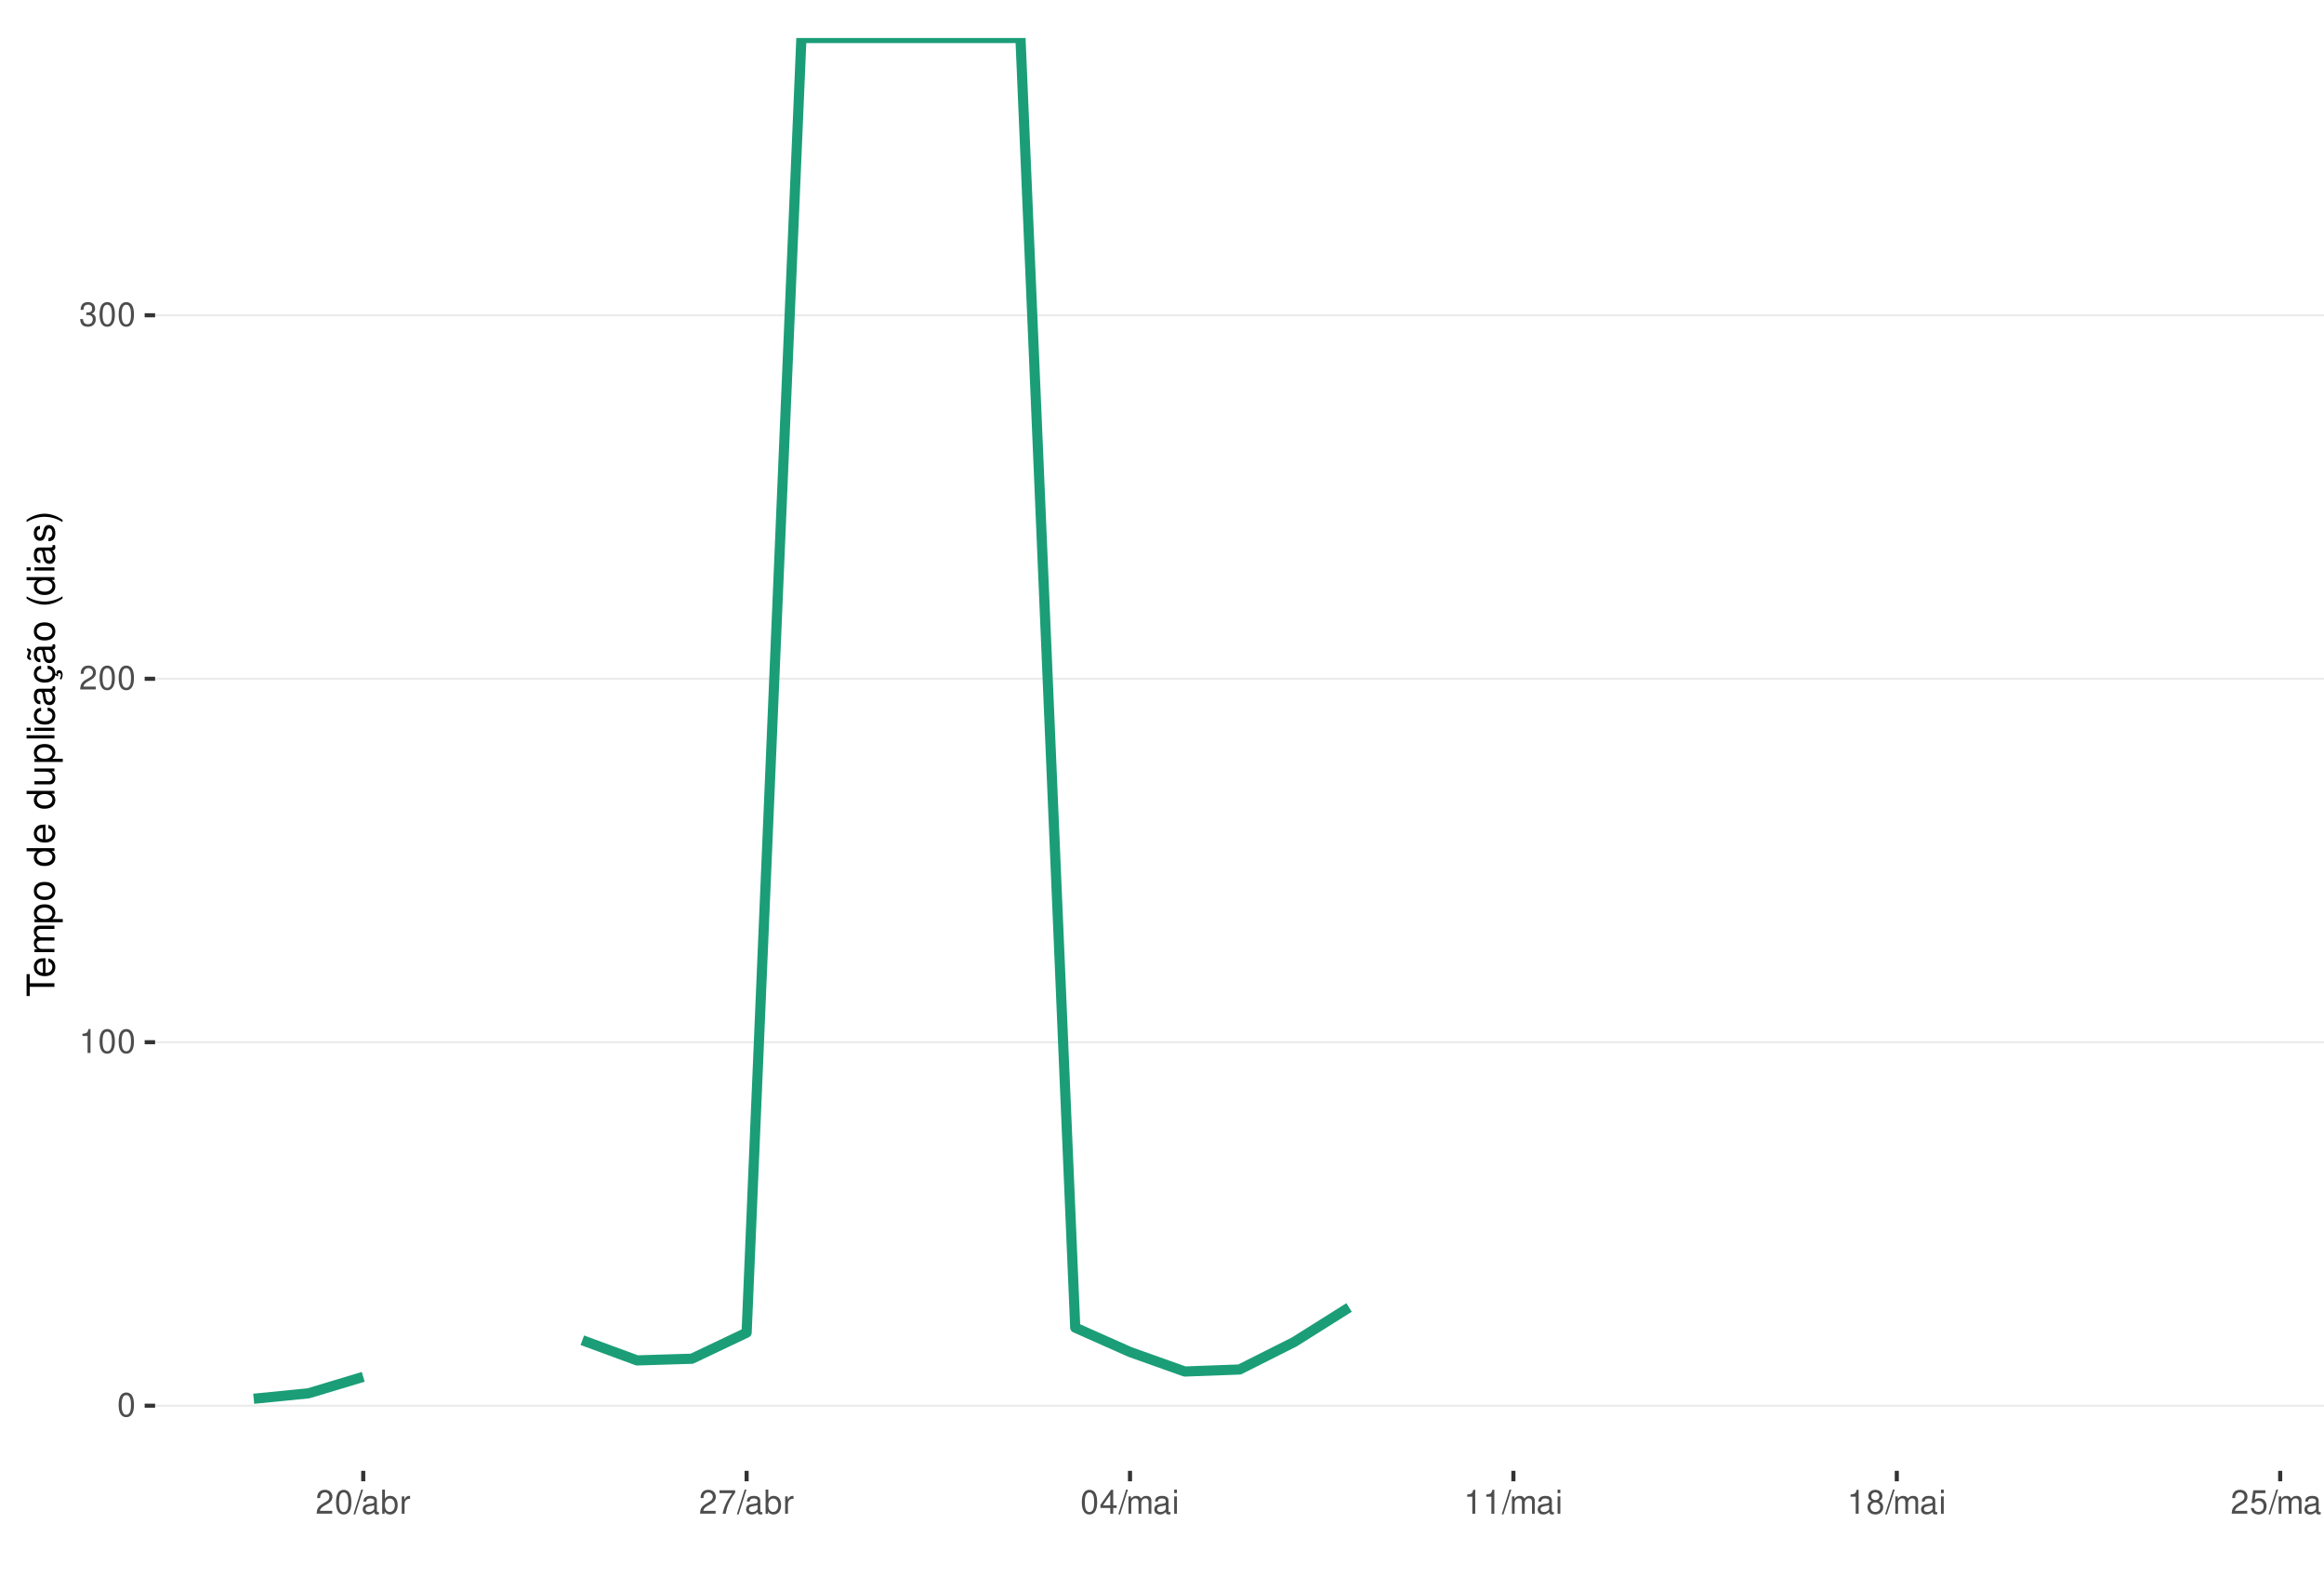
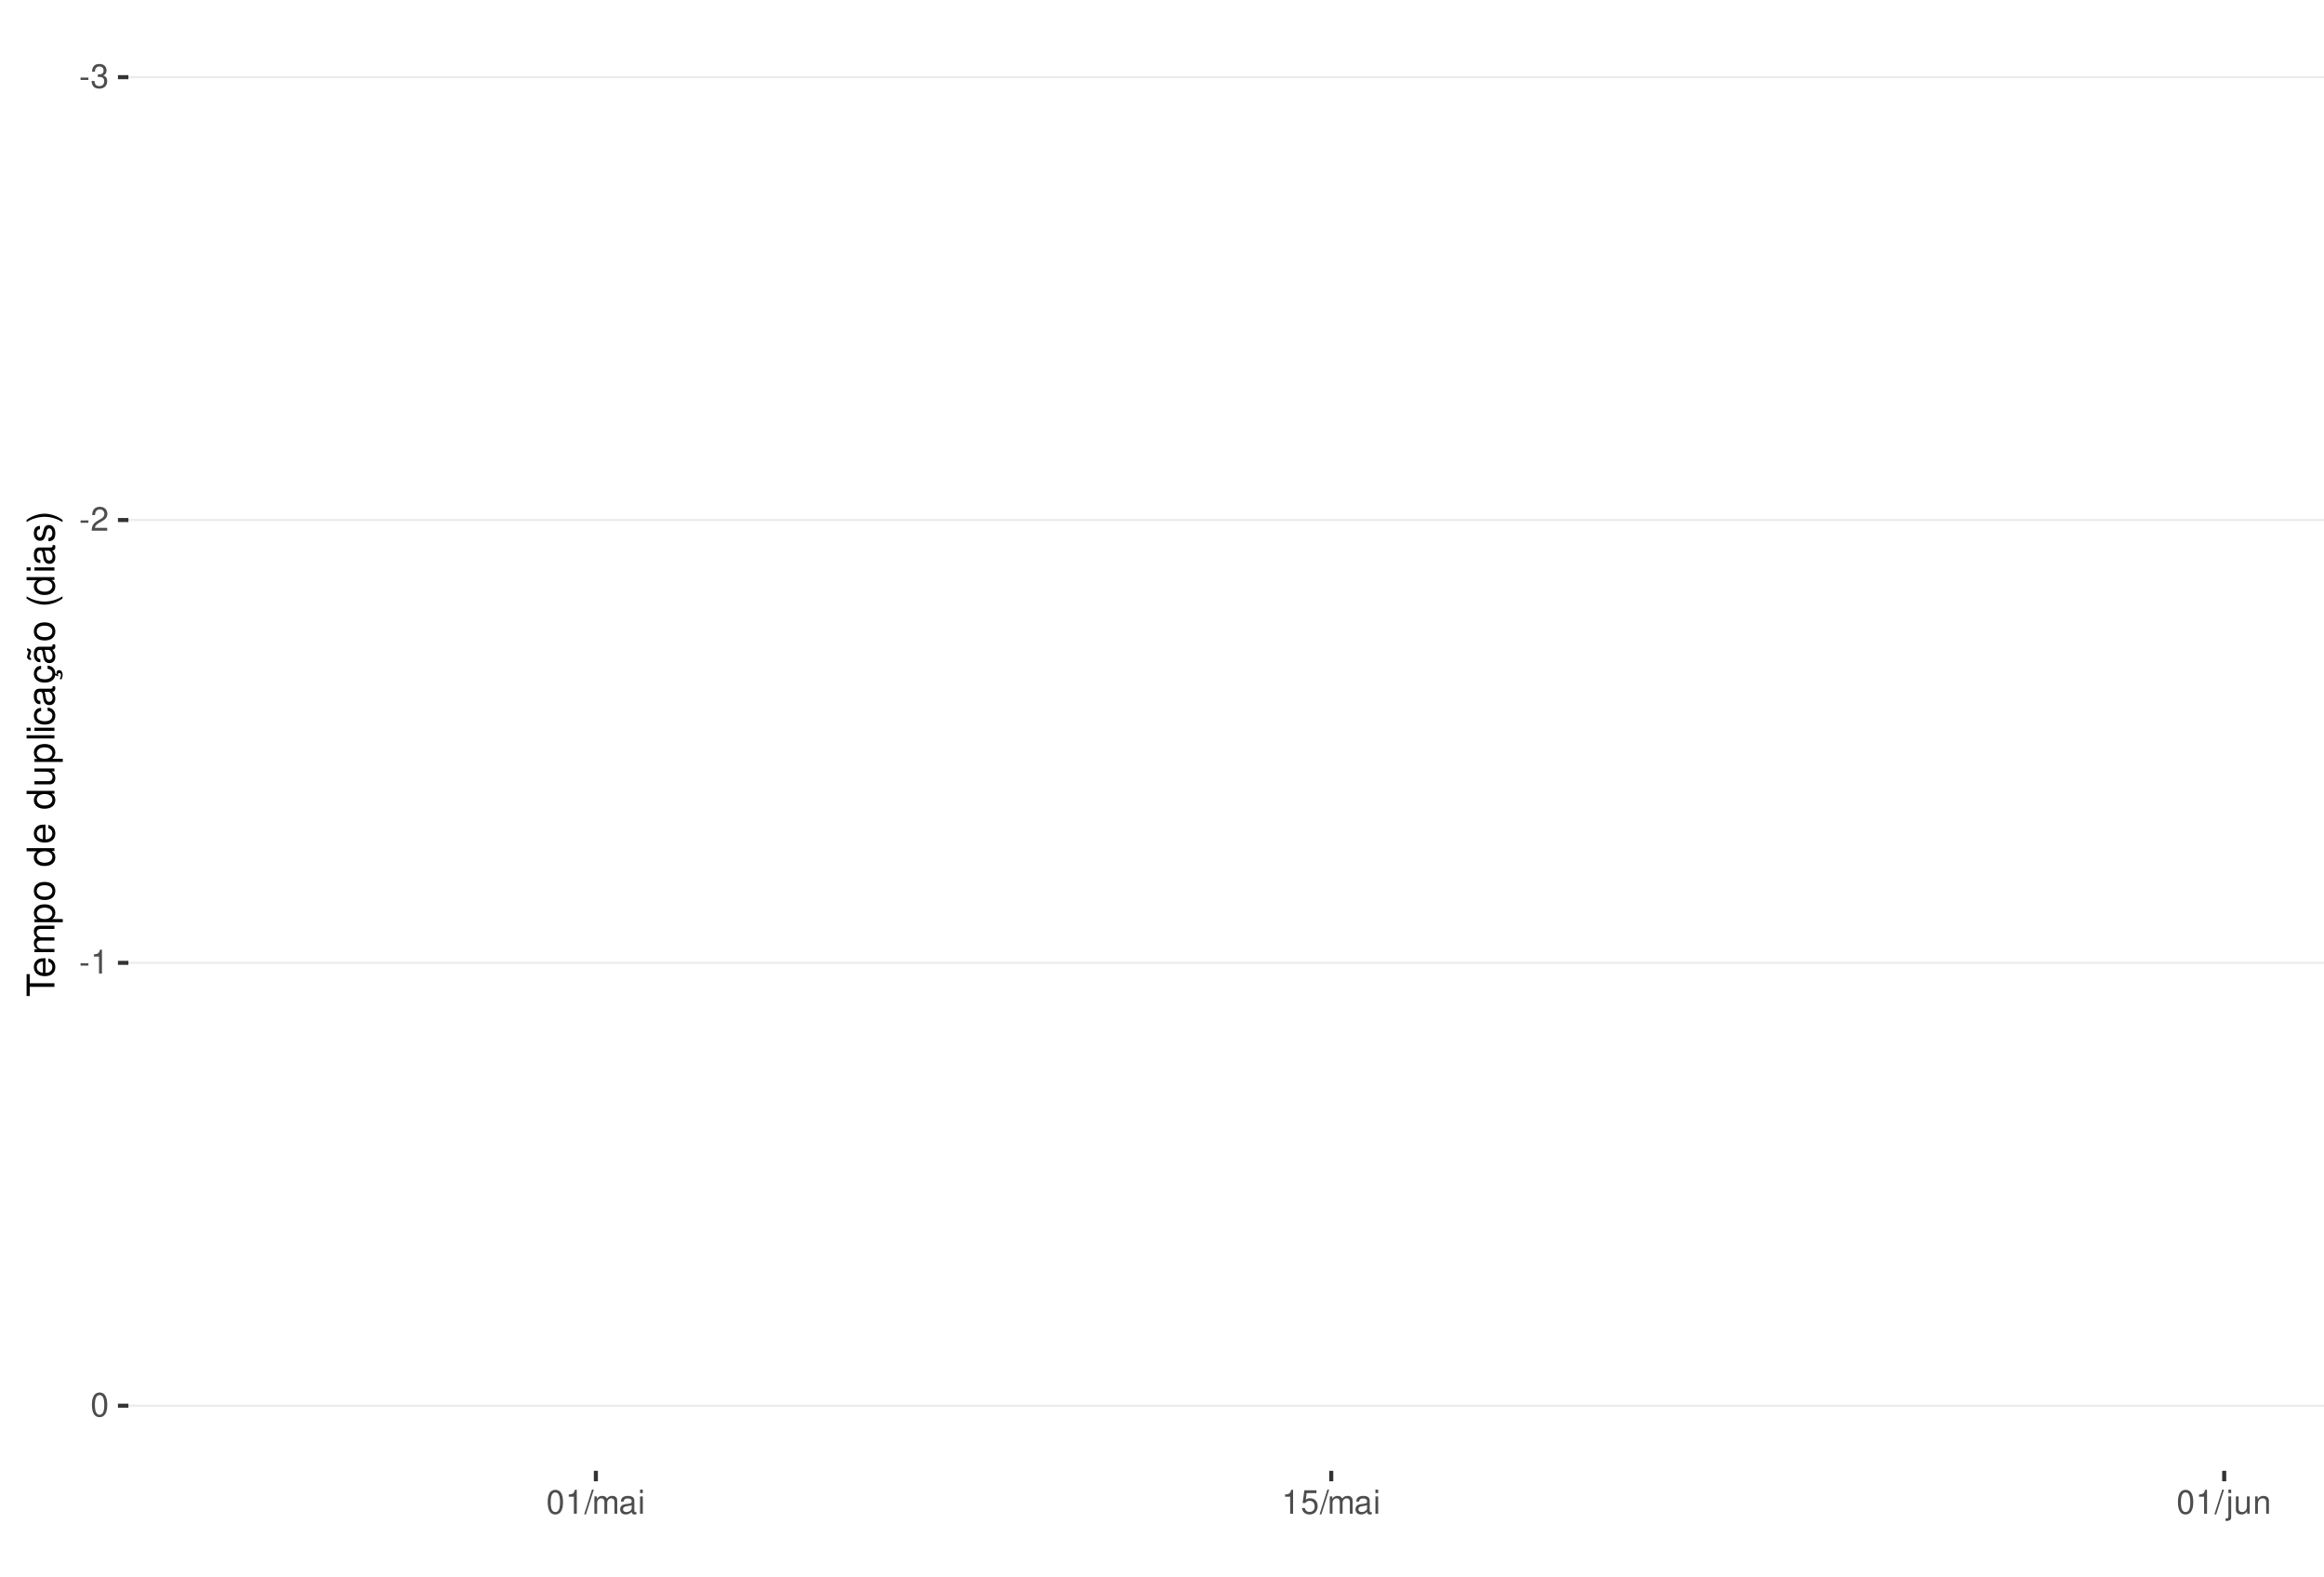
<svg xmlns="http://www.w3.org/2000/svg" xmlns:xlink="http://www.w3.org/1999/xlink" width="609pt" height="413pt" viewBox="0 0 609 413" version="1.1">
  <defs>
    <g>
      <symbol overflow="visible" id="glyph0-0">
        <path style="stroke:none;" d="" />
      </symbol>
      <symbol overflow="visible" id="glyph0-1">
-         <path style="stroke:none;" d="M 2.375 -6.266 C 1.812 -6.266 1.297 -6 0.969 -5.578 C 0.578 -5.016 0.375 -4.188 0.375 -3.031 C 0.375 -0.922 1.062 0.203 2.375 0.203 C 3.672 0.203 4.391 -0.922 4.391 -2.984 C 4.391 -4.188 4.203 -5 3.797 -5.578 C 3.469 -6 2.953 -6.266 2.375 -6.266 Z M 2.375 -5.578 C 3.203 -5.578 3.609 -4.75 3.609 -3.047 C 3.609 -1.266 3.219 -0.438 2.359 -0.438 C 1.562 -0.438 1.156 -1.297 1.156 -3.016 C 1.156 -4.75 1.562 -5.578 2.375 -5.578 Z M 2.375 -5.578 " />
+         <path style="stroke:none;" d="M 2.453 -2.703 L 0.391 -2.703 L 0.391 -2.078 L 2.453 -2.078 Z M 2.453 -2.703 " />
      </symbol>
      <symbol overflow="visible" id="glyph0-2">
-         <path style="stroke:none;" d="M 2.234 -4.453 L 2.234 0 L 3 0 L 3 -6.266 L 2.5 -6.266 C 2.234 -5.297 2.062 -5.172 0.891 -5.016 L 0.891 -4.453 Z M 2.234 -4.453 " />
+         <path style="stroke:none;" d="M 1.906 -2.875 L 2.328 -2.875 C 3.156 -2.875 3.594 -2.5 3.594 -1.734 C 3.594 -0.953 3.125 -0.469 2.344 -0.469 C 1.5 -0.469 1.094 -0.906 1.031 -1.812 L 0.281 -1.812 C 0.312 -1.312 0.391 -0.984 0.547 -0.703 C 0.859 -0.109 1.469 0.203 2.297 0.203 C 3.562 0.203 4.375 -0.562 4.375 -1.75 C 4.375 -2.547 4.078 -2.984 3.344 -3.234 C 3.906 -3.469 4.203 -3.906 4.203 -4.531 C 4.203 -5.609 3.5 -6.266 2.328 -6.266 C 1.094 -6.266 0.438 -5.562 0.406 -4.234 L 1.172 -4.234 C 1.172 -4.625 1.219 -4.844 1.312 -5.031 C 1.484 -5.391 1.859 -5.594 2.344 -5.594 C 3.016 -5.594 3.422 -5.188 3.422 -4.516 C 3.422 -4.062 3.266 -3.797 2.922 -3.656 C 2.719 -3.562 2.438 -3.531 1.906 -3.516 Z M 1.906 -2.875 " />
      </symbol>
      <symbol overflow="visible" id="glyph0-3">
        <path style="stroke:none;" d="M 4.375 -0.75 L 1.156 -0.75 C 1.234 -1.266 1.5 -1.594 2.266 -2.062 L 3.125 -2.547 C 3.984 -3.016 4.422 -3.656 4.422 -4.438 C 4.422 -4.953 4.219 -5.438 3.859 -5.781 C 3.484 -6.109 3.031 -6.266 2.453 -6.266 C 1.672 -6.266 1.094 -5.984 0.766 -5.438 C 0.547 -5.109 0.453 -4.719 0.438 -4.094 L 1.188 -4.094 C 1.219 -4.516 1.266 -4.766 1.375 -4.984 C 1.578 -5.359 1.969 -5.594 2.438 -5.594 C 3.125 -5.594 3.641 -5.094 3.641 -4.422 C 3.641 -3.906 3.359 -3.484 2.812 -3.172 L 2.016 -2.703 C 0.734 -1.969 0.359 -1.375 0.297 -0.016 L 4.375 -0.016 Z M 4.375 -0.75 " />
      </symbol>
      <symbol overflow="visible" id="glyph0-4">
-         <path style="stroke:none;" d="M 1.906 -2.875 L 2.328 -2.875 C 3.156 -2.875 3.594 -2.5 3.594 -1.734 C 3.594 -0.953 3.125 -0.469 2.344 -0.469 C 1.5 -0.469 1.094 -0.906 1.031 -1.812 L 0.281 -1.812 C 0.312 -1.312 0.391 -0.984 0.547 -0.703 C 0.859 -0.109 1.469 0.203 2.297 0.203 C 3.562 0.203 4.375 -0.562 4.375 -1.75 C 4.375 -2.547 4.078 -2.984 3.344 -3.234 C 3.906 -3.469 4.203 -3.906 4.203 -4.531 C 4.203 -5.609 3.5 -6.266 2.328 -6.266 C 1.094 -6.266 0.438 -5.562 0.406 -4.234 L 1.172 -4.234 C 1.172 -4.625 1.219 -4.844 1.312 -5.031 C 1.484 -5.391 1.859 -5.594 2.344 -5.594 C 3.016 -5.594 3.422 -5.188 3.422 -4.516 C 3.422 -4.062 3.266 -3.797 2.922 -3.656 C 2.719 -3.562 2.438 -3.531 1.906 -3.516 Z M 1.906 -2.875 " />
+         <path style="stroke:none;" d="M 2.234 -4.453 L 2.234 0 L 3 0 L 3 -6.266 L 2.5 -6.266 C 2.234 -5.297 2.062 -5.172 0.891 -5.016 L 0.891 -4.453 Z M 2.234 -4.453 " />
      </symbol>
      <symbol overflow="visible" id="glyph0-5">
+         <path style="stroke:none;" d="M 2.375 -6.266 C 1.812 -6.266 1.297 -6 0.969 -5.578 C 0.578 -5.016 0.375 -4.188 0.375 -3.031 C 0.375 -0.922 1.062 0.203 2.375 0.203 C 3.672 0.203 4.391 -0.922 4.391 -2.984 C 4.391 -4.188 4.203 -5 3.797 -5.578 C 3.469 -6 2.953 -6.266 2.375 -6.266 Z M 2.375 -5.578 C 3.203 -5.578 3.609 -4.75 3.609 -3.047 C 3.609 -1.266 3.219 -0.438 2.359 -0.438 C 1.562 -0.438 1.156 -1.297 1.156 -3.016 C 1.156 -4.75 1.562 -5.578 2.375 -5.578 Z M 2.375 -5.578 " />
+       </symbol>
+       <symbol overflow="visible" id="glyph0-6">
        <path style="stroke:none;" d="M 1.984 -6.312 L -0.062 0.172 L 0.406 0.172 L 2.453 -6.312 Z M 1.984 -6.312 " />
      </symbol>
-       <symbol overflow="visible" id="glyph0-6">
+       <symbol overflow="visible" id="glyph0-7">
+         <path style="stroke:none;" d="M 0.609 -4.531 L 0.609 0 L 1.328 0 L 1.328 -2.844 C 1.328 -3.5 1.812 -4.031 2.391 -4.031 C 2.938 -4.031 3.234 -3.703 3.234 -3.125 L 3.234 0 L 3.969 0 L 3.969 -2.844 C 3.969 -3.5 4.438 -4.031 5.031 -4.031 C 5.562 -4.031 5.875 -3.703 5.875 -3.125 L 5.875 0 L 6.594 0 L 6.594 -3.406 C 6.594 -4.219 6.125 -4.672 5.281 -4.672 C 4.672 -4.672 4.312 -4.484 3.891 -3.969 C 3.625 -4.453 3.25 -4.672 2.672 -4.672 C 2.062 -4.672 1.656 -4.438 1.266 -3.891 L 1.266 -4.531 Z M 0.609 -4.531 " />
+       </symbol>
+       <symbol overflow="visible" id="glyph0-8">
        <path style="stroke:none;" d="M 4.625 -0.422 C 4.547 -0.406 4.516 -0.406 4.469 -0.406 C 4.219 -0.406 4.078 -0.531 4.078 -0.766 L 4.078 -3.422 C 4.078 -4.234 3.5 -4.672 2.375 -4.672 C 1.719 -4.672 1.188 -4.469 0.875 -4.141 C 0.672 -3.906 0.578 -3.641 0.562 -3.188 L 1.297 -3.188 C 1.344 -3.75 1.672 -4 2.359 -4 C 3.016 -4 3.375 -3.75 3.375 -3.328 L 3.375 -3.141 C 3.359 -2.828 3.203 -2.703 2.609 -2.625 C 1.594 -2.5 1.438 -2.469 1.156 -2.359 C 0.625 -2.125 0.359 -1.734 0.359 -1.141 C 0.359 -0.312 0.938 0.203 1.859 0.203 C 2.422 0.203 2.875 0 3.391 -0.469 C 3.438 0 3.672 0.203 4.141 0.203 C 4.297 0.203 4.391 0.188 4.625 0.125 Z M 3.375 -1.422 C 3.375 -1.188 3.297 -1.031 3.078 -0.844 C 2.781 -0.578 2.438 -0.438 2.016 -0.438 C 1.453 -0.438 1.109 -0.703 1.109 -1.156 C 1.109 -1.641 1.422 -1.875 2.203 -1.984 C 2.984 -2.094 3.125 -2.125 3.375 -2.234 Z M 3.375 -1.422 " />
      </symbol>
-       <symbol overflow="visible" id="glyph0-7">
-         <path style="stroke:none;" d="M 0.469 -6.312 L 0.469 0 L 1.109 0 L 1.109 -0.578 C 1.469 -0.047 1.922 0.203 2.547 0.203 C 3.75 0.203 4.531 -0.781 4.531 -2.281 C 4.531 -3.75 3.797 -4.672 2.594 -4.672 C 1.969 -4.672 1.531 -4.438 1.188 -3.922 L 1.188 -6.312 Z M 2.453 -3.984 C 3.25 -3.984 3.781 -3.297 3.781 -2.203 C 3.781 -1.172 3.234 -0.469 2.453 -0.469 C 1.672 -0.469 1.188 -1.172 1.188 -2.234 C 1.188 -3.297 1.672 -3.984 2.453 -3.984 Z M 2.453 -3.984 " />
-       </symbol>
-       <symbol overflow="visible" id="glyph0-8">
-         <path style="stroke:none;" d="M 0.594 -4.531 L 0.594 0 L 1.328 0 L 1.328 -2.359 C 1.328 -3.438 1.781 -3.938 2.781 -3.906 L 2.781 -4.641 C 2.656 -4.656 2.594 -4.672 2.5 -4.672 C 2.031 -4.672 1.672 -4.391 1.266 -3.719 L 1.266 -4.531 Z M 0.594 -4.531 " />
-       </symbol>
      <symbol overflow="visible" id="glyph0-9">
-         <path style="stroke:none;" d="M 4.5 -6.141 L 0.391 -6.141 L 0.391 -5.391 L 3.719 -5.391 C 2.25 -3.297 1.656 -2.016 1.188 0 L 2.016 0 C 2.344 -1.969 3.109 -3.656 4.5 -5.5 Z M 4.5 -6.141 " />
+         <path style="stroke:none;" d="M 1.297 -4.531 L 0.578 -4.531 L 0.578 0 L 1.297 0 Z M 1.297 -6.312 L 0.578 -6.312 L 0.578 -5.406 L 1.297 -5.406 Z M 1.297 -6.312 " />
      </symbol>
      <symbol overflow="visible" id="glyph0-10">
-         <path style="stroke:none;" d="M 2.828 -1.516 L 2.828 0 L 3.594 0 L 3.594 -1.516 L 4.5 -1.516 L 4.5 -2.203 L 3.594 -2.203 L 3.594 -6.266 L 3.031 -6.266 L 0.25 -2.312 L 0.25 -1.516 Z M 2.828 -2.203 L 0.906 -2.203 L 2.828 -4.953 Z M 2.828 -2.203 " />
+         <path style="stroke:none;" d="M 4.125 -6.141 L 0.953 -6.141 L 0.5 -2.797 L 1.188 -2.797 C 1.547 -3.219 1.844 -3.375 2.328 -3.375 C 3.156 -3.375 3.656 -2.797 3.656 -1.891 C 3.656 -1.016 3.156 -0.469 2.312 -0.469 C 1.656 -0.469 1.25 -0.812 1.062 -1.5 L 0.297 -1.5 C 0.406 -1 0.5 -0.766 0.672 -0.531 C 1.016 -0.062 1.641 0.203 2.344 0.203 C 3.578 0.203 4.438 -0.703 4.438 -2 C 4.438 -3.219 3.641 -4.047 2.453 -4.047 C 2.031 -4.047 1.672 -3.938 1.328 -3.672 L 1.562 -5.391 L 4.125 -5.391 Z M 4.125 -6.141 " />
      </symbol>
      <symbol overflow="visible" id="glyph0-11">
-         <path style="stroke:none;" d="M 0.609 -4.531 L 0.609 0 L 1.328 0 L 1.328 -2.844 C 1.328 -3.5 1.812 -4.031 2.391 -4.031 C 2.938 -4.031 3.234 -3.703 3.234 -3.125 L 3.234 0 L 3.969 0 L 3.969 -2.844 C 3.969 -3.5 4.438 -4.031 5.031 -4.031 C 5.562 -4.031 5.875 -3.703 5.875 -3.125 L 5.875 0 L 6.594 0 L 6.594 -3.406 C 6.594 -4.219 6.125 -4.672 5.281 -4.672 C 4.672 -4.672 4.312 -4.484 3.891 -3.969 C 3.625 -4.453 3.25 -4.672 2.672 -4.672 C 2.062 -4.672 1.656 -4.438 1.266 -3.891 L 1.266 -4.531 Z M 0.609 -4.531 " />
+         <path style="stroke:none;" d="M 0.609 -4.531 L 0.609 0.656 C 0.609 1.109 0.469 1.25 0.016 1.25 C -0.031 1.25 -0.062 1.25 -0.156 1.25 L -0.156 1.859 C -0.062 1.875 -0.031 1.891 0.094 1.891 C 0.906 1.891 1.328 1.562 1.328 0.938 L 1.328 -4.531 Z M 1.328 -6.312 L 0.609 -6.312 L 0.609 -5.406 L 1.328 -5.406 Z M 1.328 -6.312 " />
      </symbol>
      <symbol overflow="visible" id="glyph0-12">
-         <path style="stroke:none;" d="M 1.297 -4.531 L 0.578 -4.531 L 0.578 0 L 1.297 0 Z M 1.297 -6.312 L 0.578 -6.312 L 0.578 -5.406 L 1.297 -5.406 Z M 1.297 -6.312 " />
+         <path style="stroke:none;" d="M 4.172 0 L 4.172 -4.531 L 3.453 -4.531 L 3.453 -1.969 C 3.453 -1.031 2.969 -0.438 2.219 -0.438 C 1.641 -0.438 1.281 -0.781 1.281 -1.328 L 1.281 -4.531 L 0.562 -4.531 L 0.562 -1.031 C 0.562 -0.281 1.125 0.203 2.016 0.203 C 2.672 0.203 3.094 -0.031 3.516 -0.625 L 3.516 0 Z M 4.172 0 " />
      </symbol>
      <symbol overflow="visible" id="glyph0-13">
-         <path style="stroke:none;" d="M 3.391 -3.297 C 4.031 -3.688 4.219 -4 4.219 -4.594 C 4.219 -5.578 3.469 -6.266 2.375 -6.266 C 1.297 -6.266 0.531 -5.578 0.531 -4.594 C 0.531 -4 0.734 -3.703 1.375 -3.297 C 0.672 -2.938 0.312 -2.438 0.312 -1.734 C 0.312 -0.594 1.156 0.203 2.375 0.203 C 3.594 0.203 4.438 -0.594 4.438 -1.734 C 4.438 -2.438 4.094 -2.938 3.391 -3.297 Z M 2.375 -5.578 C 3.031 -5.578 3.438 -5.188 3.438 -4.578 C 3.438 -3.984 3.016 -3.594 2.375 -3.594 C 1.734 -3.594 1.312 -3.984 1.312 -4.594 C 1.312 -5.188 1.734 -5.578 2.375 -5.578 Z M 2.375 -2.953 C 3.141 -2.953 3.656 -2.453 3.656 -1.719 C 3.656 -0.969 3.156 -0.469 2.359 -0.469 C 1.625 -0.469 1.094 -0.984 1.094 -1.719 C 1.094 -2.453 1.609 -2.953 2.375 -2.953 Z M 2.375 -2.953 " />
-       </symbol>
-       <symbol overflow="visible" id="glyph0-14">
-         <path style="stroke:none;" d="M 4.125 -6.141 L 0.953 -6.141 L 0.5 -2.797 L 1.188 -2.797 C 1.547 -3.219 1.844 -3.375 2.328 -3.375 C 3.156 -3.375 3.656 -2.797 3.656 -1.891 C 3.656 -1.016 3.156 -0.469 2.312 -0.469 C 1.656 -0.469 1.25 -0.812 1.062 -1.5 L 0.297 -1.5 C 0.406 -1 0.5 -0.766 0.672 -0.531 C 1.016 -0.062 1.641 0.203 2.344 0.203 C 3.578 0.203 4.438 -0.703 4.438 -2 C 4.438 -3.219 3.641 -4.047 2.453 -4.047 C 2.031 -4.047 1.672 -3.938 1.328 -3.672 L 1.562 -5.391 L 4.125 -5.391 Z M 4.125 -6.141 " />
+         <path style="stroke:none;" d="M 0.609 -4.531 L 0.609 0 L 1.328 0 L 1.328 -2.5 C 1.328 -3.422 1.812 -4.031 2.562 -4.031 C 3.141 -4.031 3.5 -3.688 3.5 -3.141 L 3.5 0 L 4.219 0 L 4.219 -3.422 C 4.219 -4.188 3.656 -4.672 2.781 -4.672 C 2.109 -4.672 1.672 -4.406 1.266 -3.781 L 1.266 -4.531 Z M 0.609 -4.531 " />
      </symbol>
      <symbol overflow="visible" id="glyph1-0">
        <path style="stroke:none;" d="" />
      </symbol>
      <symbol overflow="visible" id="glyph1-1">
        <path style="stroke:none;" d="M -6.469 -3.547 L -6.469 -5.938 L -7.297 -5.938 L -7.297 -0.203 L -6.469 -0.203 L -6.469 -2.609 L 0 -2.609 L 0 -3.547 Z M -6.469 -3.547 " />
      </symbol>
      <symbol overflow="visible" id="glyph1-2">
        <path style="stroke:none;" d="M -2.344 -5.125 C -3.141 -5.125 -3.625 -5.062 -4.016 -4.922 C -4.875 -4.578 -5.391 -3.781 -5.391 -2.797 C -5.391 -1.344 -4.281 -0.406 -2.547 -0.406 C -0.812 -0.406 0.234 -1.297 0.234 -2.781 C 0.234 -3.984 -0.453 -4.812 -1.594 -5.016 L -1.594 -4.188 C -0.906 -3.953 -0.547 -3.484 -0.547 -2.812 C -0.547 -2.281 -0.781 -1.828 -1.219 -1.547 C -1.516 -1.344 -1.812 -1.281 -2.344 -1.266 Z M -3.016 -1.297 C -3.984 -1.359 -4.625 -1.953 -4.625 -2.797 C -4.625 -3.641 -3.953 -4.234 -3.016 -4.234 Z M -3.016 -1.297 " />
      </symbol>
      <symbol overflow="visible" id="glyph1-3">
        <path style="stroke:none;" d="M -5.234 -0.703 L 0 -0.703 L 0 -1.547 L -3.297 -1.547 C -4.047 -1.547 -4.656 -2.094 -4.656 -2.766 C -4.656 -3.391 -4.281 -3.734 -3.609 -3.734 L 0 -3.734 L 0 -4.578 L -3.297 -4.578 C -4.047 -4.578 -4.656 -5.125 -4.656 -5.812 C -4.656 -6.422 -4.266 -6.781 -3.609 -6.781 L 0 -6.781 L 0 -7.625 L -3.938 -7.625 C -4.875 -7.625 -5.391 -7.078 -5.391 -6.094 C -5.391 -5.406 -5.188 -4.984 -4.594 -4.484 C -5.156 -4.188 -5.391 -3.766 -5.391 -3.078 C -5.391 -2.375 -5.125 -1.906 -4.5 -1.469 L -5.234 -1.469 Z M -5.234 -0.703 " />
      </symbol>
      <symbol overflow="visible" id="glyph1-4">
        <path style="stroke:none;" d="M 2.188 -0.547 L 2.188 -1.375 L -0.547 -1.375 C -0.016 -1.812 0.234 -2.312 0.234 -2.984 C 0.234 -4.344 -0.859 -5.234 -2.531 -5.234 C -4.297 -5.234 -5.391 -4.375 -5.391 -2.984 C -5.391 -2.266 -5.062 -1.703 -4.453 -1.312 L -5.234 -1.312 L -5.234 -0.547 Z M -4.609 -2.844 C -4.609 -3.766 -3.797 -4.359 -2.547 -4.359 C -1.359 -4.359 -0.547 -3.75 -0.547 -2.844 C -0.547 -1.953 -1.344 -1.375 -2.578 -1.375 C -3.812 -1.375 -4.609 -1.953 -4.609 -2.844 Z M -4.609 -2.844 " />
      </symbol>
      <symbol overflow="visible" id="glyph1-5">
        <path style="stroke:none;" d="M -5.391 -2.719 C -5.391 -1.234 -4.344 -0.359 -2.578 -0.359 C -0.812 -0.359 0.234 -1.234 0.234 -2.734 C 0.234 -4.203 -0.812 -5.094 -2.547 -5.094 C -4.359 -5.094 -5.391 -4.234 -5.391 -2.719 Z M -4.625 -2.734 C -4.625 -3.672 -3.844 -4.234 -2.547 -4.234 C -1.312 -4.234 -0.547 -3.656 -0.547 -2.734 C -0.547 -1.797 -1.312 -1.234 -2.578 -1.234 C -3.844 -1.234 -4.625 -1.797 -4.625 -2.734 Z M -4.625 -2.734 " />
      </symbol>
      <symbol overflow="visible" id="glyph1-6">
        <path style="stroke:none;" d="" />
      </symbol>
      <symbol overflow="visible" id="glyph1-7">
        <path style="stroke:none;" d="M -7.297 -4.953 L -7.297 -4.125 L -4.578 -4.125 C -5.109 -3.766 -5.391 -3.203 -5.391 -2.516 C -5.391 -1.156 -4.297 -0.266 -2.625 -0.266 C -0.859 -0.266 0.234 -1.125 0.234 -2.547 C 0.234 -3.266 -0.047 -3.766 -0.688 -4.203 L 0 -4.203 L 0 -4.953 Z M -4.609 -2.656 C -4.609 -3.547 -3.812 -4.125 -2.562 -4.125 C -1.344 -4.125 -0.547 -3.547 -0.547 -2.656 C -0.547 -1.734 -1.359 -1.125 -2.578 -1.125 C -3.797 -1.125 -4.609 -1.734 -4.609 -2.656 Z M -4.609 -2.656 " />
      </symbol>
      <symbol overflow="visible" id="glyph1-8">
        <path style="stroke:none;" d="M 0 -4.812 L -5.234 -4.812 L -5.234 -3.984 L -2.266 -3.984 C -1.203 -3.984 -0.5 -3.438 -0.5 -2.562 C -0.5 -1.906 -0.906 -1.484 -1.531 -1.484 L -5.234 -1.484 L -5.234 -0.656 L -1.203 -0.656 C -0.328 -0.656 0.234 -1.297 0.234 -2.312 C 0.234 -3.094 -0.047 -3.578 -0.734 -4.062 L 0 -4.062 Z M 0 -4.812 " />
      </symbol>
      <symbol overflow="visible" id="glyph1-9">
        <path style="stroke:none;" d="M -7.297 -1.516 L -7.297 -0.688 L 0 -0.688 L 0 -1.516 Z M -7.297 -1.516 " />
      </symbol>
      <symbol overflow="visible" id="glyph1-10">
        <path style="stroke:none;" d="M -5.234 -1.5 L -5.234 -0.672 L 0 -0.672 L 0 -1.5 Z M -7.297 -1.5 L -7.297 -0.656 L -6.234 -0.656 L -6.234 -1.5 Z M -7.297 -1.5 " />
      </symbol>
      <symbol overflow="visible" id="glyph1-11">
        <path style="stroke:none;" d="M -3.484 -4.703 C -3.984 -4.672 -4.312 -4.562 -4.609 -4.359 C -5.094 -4 -5.391 -3.375 -5.391 -2.641 C -5.391 -1.219 -4.266 -0.312 -2.531 -0.312 C -0.844 -0.312 0.234 -1.203 0.234 -2.625 C 0.234 -3.875 -0.516 -4.672 -1.797 -4.766 L -1.797 -3.938 C -0.953 -3.797 -0.547 -3.359 -0.547 -2.656 C -0.547 -1.734 -1.297 -1.188 -2.531 -1.188 C -3.844 -1.188 -4.625 -1.719 -4.625 -2.625 C -4.625 -3.328 -4.203 -3.766 -3.484 -3.875 Z M -3.484 -4.703 " />
      </symbol>
      <symbol overflow="visible" id="glyph1-12">
        <path style="stroke:none;" d="M -0.484 -5.344 C -0.469 -5.266 -0.469 -5.219 -0.469 -5.172 C -0.469 -4.875 -0.625 -4.719 -0.875 -4.719 L -3.953 -4.719 C -4.891 -4.719 -5.391 -4.047 -5.391 -2.75 C -5.391 -1.984 -5.172 -1.375 -4.781 -1.016 C -4.516 -0.766 -4.203 -0.672 -3.688 -0.656 L -3.688 -1.484 C -4.328 -1.562 -4.625 -1.938 -4.625 -2.719 C -4.625 -3.484 -4.344 -3.891 -3.844 -3.891 L -3.625 -3.891 C -3.266 -3.875 -3.125 -3.703 -3.047 -3.016 C -2.891 -1.844 -2.844 -1.656 -2.719 -1.344 C -2.453 -0.734 -2 -0.422 -1.312 -0.422 C -0.375 -0.422 0.234 -1.078 0.234 -2.141 C 0.234 -2.797 0 -3.328 -0.547 -3.922 C 0 -3.984 0.234 -4.234 0.234 -4.781 C 0.234 -4.953 0.203 -5.062 0.141 -5.344 Z M -1.656 -3.891 C -1.375 -3.891 -1.203 -3.812 -0.969 -3.562 C -0.656 -3.219 -0.5 -2.812 -0.5 -2.312 C -0.5 -1.672 -0.812 -1.297 -1.344 -1.297 C -1.891 -1.297 -2.172 -1.656 -2.297 -2.547 C -2.422 -3.438 -2.453 -3.609 -2.594 -3.891 Z M -1.656 -3.891 " />
      </symbol>
      <symbol overflow="visible" id="glyph1-13">
        <path style="stroke:none;" d="M 0.234 -2.641 C 0.234 -3.875 -0.547 -4.703 -1.797 -4.766 L -1.797 -3.938 C -0.953 -3.797 -0.531 -3.359 -0.531 -2.656 C -0.531 -1.734 -1.281 -1.188 -2.516 -1.188 C -3.844 -1.188 -4.625 -1.719 -4.625 -2.625 C -4.625 -3.328 -4.203 -3.766 -3.484 -3.875 L -3.484 -4.703 C -3.984 -4.672 -4.312 -4.562 -4.609 -4.359 C -5.094 -4 -5.391 -3.375 -5.391 -2.641 C -5.391 -1.219 -4.266 -0.312 -2.531 -0.312 C -1.469 -0.312 -0.625 -0.672 -0.156 -1.312 C 0.047 -1.594 0.125 -1.812 0.203 -2.25 L 0.922 -1.938 L 0.984 -2.062 C 0.938 -2.188 0.906 -2.25 0.906 -2.375 C 0.906 -2.656 1.047 -2.828 1.281 -2.828 C 1.547 -2.828 1.734 -2.594 1.734 -2.297 C 1.734 -2.031 1.672 -1.844 1.438 -1.406 L 1.406 -1.312 L 1.812 -1.094 C 2.078 -1.75 2.141 -1.953 2.141 -2.344 C 2.141 -3.109 1.781 -3.578 1.203 -3.578 C 0.781 -3.578 0.547 -3.297 0.547 -2.797 C 0.547 -2.703 0.547 -2.641 0.562 -2.516 Z M 0.234 -2.641 " />
      </symbol>
      <symbol overflow="visible" id="glyph1-14">
        <path style="stroke:none;" d="M -0.484 -5.344 C -0.469 -5.266 -0.469 -5.219 -0.469 -5.172 C -0.469 -4.875 -0.625 -4.719 -0.875 -4.719 L -3.953 -4.719 C -4.891 -4.719 -5.391 -4.047 -5.391 -2.75 C -5.391 -1.984 -5.172 -1.375 -4.781 -1.016 C -4.516 -0.766 -4.203 -0.672 -3.688 -0.656 L -3.688 -1.484 C -4.328 -1.562 -4.625 -1.938 -4.625 -2.719 C -4.625 -3.484 -4.344 -3.891 -3.844 -3.891 L -3.625 -3.891 C -3.266 -3.875 -3.125 -3.703 -3.047 -3.016 C -2.891 -1.844 -2.844 -1.656 -2.719 -1.344 C -2.453 -0.734 -2 -0.422 -1.312 -0.422 C -0.375 -0.422 0.234 -1.078 0.234 -2.141 C 0.234 -2.797 0 -3.328 -0.547 -3.922 C 0 -3.984 0.234 -4.234 0.234 -4.781 C 0.234 -4.953 0.203 -5.062 0.141 -5.344 Z M -1.656 -3.891 C -1.375 -3.891 -1.203 -3.812 -0.969 -3.562 C -0.656 -3.219 -0.5 -2.812 -0.5 -2.312 C -0.5 -1.672 -0.812 -1.297 -1.344 -1.297 C -1.891 -1.297 -2.172 -1.656 -2.297 -2.547 C -2.422 -3.438 -2.453 -3.609 -2.594 -3.891 Z M -7.172 -3.75 C -6.922 -3.672 -6.812 -3.547 -6.812 -3.375 C -6.812 -3.25 -6.875 -2.984 -6.984 -2.734 C -7.156 -2.312 -7.172 -2.25 -7.172 -2.047 C -7.172 -1.594 -6.797 -1.297 -6.141 -1.188 L -6.141 -1.766 C -6.375 -1.812 -6.5 -1.938 -6.5 -2.094 C -6.5 -2.203 -6.469 -2.344 -6.375 -2.578 C -6.156 -3.156 -6.125 -3.234 -6.125 -3.438 C -6.125 -3.922 -6.484 -4.219 -7.172 -4.312 Z M -7.172 -3.75 " />
      </symbol>
      <symbol overflow="visible" id="glyph1-15">
        <path style="stroke:none;" d="M -7.297 -2.359 C -5.984 -1.359 -4.156 -0.734 -2.594 -0.734 C -1.016 -0.734 0.812 -1.359 2.125 -2.359 L 2.125 -2.906 C 0.688 -2.031 -0.984 -1.547 -2.594 -1.547 C -4.188 -1.547 -5.875 -2.031 -7.297 -2.906 Z M -7.297 -2.359 " />
      </symbol>
      <symbol overflow="visible" id="glyph1-16">
        <path style="stroke:none;" d="M -3.781 -4.375 C -4.812 -4.375 -5.391 -3.688 -5.391 -2.484 C -5.391 -1.266 -4.766 -0.469 -3.797 -0.469 C -2.969 -0.469 -2.578 -0.891 -2.281 -2.125 L -2.094 -2.906 C -1.953 -3.484 -1.734 -3.719 -1.375 -3.719 C -0.875 -3.719 -0.547 -3.234 -0.547 -2.5 C -0.547 -2.047 -0.672 -1.672 -0.891 -1.453 C -1.047 -1.328 -1.188 -1.266 -1.562 -1.219 L -1.562 -0.344 C -0.344 -0.375 0.234 -1.062 0.234 -2.438 C 0.234 -3.75 -0.422 -4.594 -1.438 -4.594 C -2.203 -4.594 -2.641 -4.156 -2.891 -3.109 L -3.078 -2.312 C -3.234 -1.625 -3.453 -1.344 -3.828 -1.344 C -4.312 -1.344 -4.625 -1.766 -4.625 -2.453 C -4.625 -3.125 -4.328 -3.484 -3.781 -3.5 Z M -3.781 -4.375 " />
      </symbol>
      <symbol overflow="visible" id="glyph1-17">
        <path style="stroke:none;" d="M 2.125 -0.938 C 0.812 -1.938 -1.016 -2.562 -2.578 -2.562 C -4.156 -2.562 -5.984 -1.938 -7.297 -0.938 L -7.297 -0.375 C -5.859 -1.266 -4.188 -1.75 -2.578 -1.75 C -0.984 -1.75 0.703 -1.266 2.125 -0.375 Z M 2.125 -0.938 " />
      </symbol>
    </g>
    <clipPath id="clip1">
-       <path d="M 40.645 9.961 L 609 9.961 L 609 385.328 L 40.645 385.328 Z M 40.645 9.961 " />
+       <path d="M 33.645 9.961 L 609 9.961 L 609 385.328 L 33.645 385.328 Z M 33.645 9.961 " />
    </clipPath>
    <clipPath id="clip2">
-       <path d="M 40.645 368 L 609 368 L 609 369 L 40.645 369 Z M 40.645 368 " />
+       <path d="M 33.645 19 L 609 19 L 609 21 L 33.645 21 Z M 33.645 19 " />
    </clipPath>
    <clipPath id="clip3">
-       <path d="M 40.645 272 L 609 272 L 609 274 L 40.645 274 Z M 40.645 272 " />
+       <path d="M 33.645 135 L 609 135 L 609 137 L 33.645 137 Z M 33.645 135 " />
    </clipPath>
    <clipPath id="clip4">
-       <path d="M 40.645 177 L 609 177 L 609 179 L 40.645 179 Z M 40.645 177 " />
+       <path d="M 33.645 251 L 609 251 L 609 253 L 33.645 253 Z M 33.645 251 " />
    </clipPath>
    <clipPath id="clip5">
-       <path d="M 40.645 82 L 609 82 L 609 83 L 40.645 83 Z M 40.645 82 " />
-     </clipPath>
-     <clipPath id="clip6">
-       <path d="M 151 9.961 L 355 9.961 L 355 361 L 151 361 Z M 151 9.961 " />
+       <path d="M 33.645 368 L 609 368 L 609 369 L 33.645 369 Z M 33.645 368 " />
    </clipPath>
  </defs>
  <g id="surface266">
    <rect x="0" y="0" width="609" height="413" style="fill:rgb(100%,100%,100%);fill-opacity:1;stroke:none;" />
    <rect x="0" y="0" width="609" height="413" style="fill:rgb(100%,100%,100%);fill-opacity:1;stroke:none;" />
    <path style="fill:none;stroke-width:1.067;stroke-linecap:round;stroke-linejoin:round;stroke:rgb(100%,100%,100%);stroke-opacity:1;stroke-miterlimit:10;" d="M 0 413 L 609 413 L 609 0 L 0 0 Z M 0 413 " />
    <g clip-path="url(#clip1)" clip-rule="nonzero">
-       <path style=" stroke:none;fill-rule:nonzero;fill:rgb(100%,100%,100%);fill-opacity:1;" d="M 40.645 385.328 L 609 385.328 L 609 9.961 L 40.645 9.961 Z M 40.645 385.328 " />
+       <path style=" stroke:none;fill-rule:nonzero;fill:rgb(100%,100%,100%);fill-opacity:1;" d="M 33.645 385.328 L 609 385.328 L 609 9.961 L 33.645 9.961 Z M 33.645 385.328 " />
    </g>
    <g clip-path="url(#clip2)" clip-rule="nonzero">
-       <path style="fill:none;stroke-width:0.533;stroke-linecap:butt;stroke-linejoin:round;stroke:rgb(92.157%,92.157%,92.157%);stroke-opacity:1;stroke-miterlimit:10;" d="M 40.645 368.266 L 609 368.266 " />
+       <path style="fill:none;stroke-width:0.533;stroke-linecap:butt;stroke-linejoin:round;stroke:rgb(92.157%,92.157%,92.157%);stroke-opacity:1;stroke-miterlimit:10;" d="M 33.645 20.219 L 609 20.219 " />
    </g>
    <g clip-path="url(#clip3)" clip-rule="nonzero">
-       <path style="fill:none;stroke-width:0.533;stroke-linecap:butt;stroke-linejoin:round;stroke:rgb(92.157%,92.157%,92.157%);stroke-opacity:1;stroke-miterlimit:10;" d="M 40.645 273.043 L 609 273.043 " />
+       <path style="fill:none;stroke-width:0.533;stroke-linecap:butt;stroke-linejoin:round;stroke:rgb(92.157%,92.157%,92.157%);stroke-opacity:1;stroke-miterlimit:10;" d="M 33.645 136.234 L 609 136.234 " />
    </g>
    <g clip-path="url(#clip4)" clip-rule="nonzero">
-       <path style="fill:none;stroke-width:0.533;stroke-linecap:butt;stroke-linejoin:round;stroke:rgb(92.157%,92.157%,92.157%);stroke-opacity:1;stroke-miterlimit:10;" d="M 40.645 177.824 L 609 177.824 " />
+       <path style="fill:none;stroke-width:0.533;stroke-linecap:butt;stroke-linejoin:round;stroke:rgb(92.157%,92.157%,92.157%);stroke-opacity:1;stroke-miterlimit:10;" d="M 33.645 252.25 L 609 252.25 " />
    </g>
    <g clip-path="url(#clip5)" clip-rule="nonzero">
-       <path style="fill:none;stroke-width:0.533;stroke-linecap:butt;stroke-linejoin:round;stroke:rgb(92.157%,92.157%,92.157%);stroke-opacity:1;stroke-miterlimit:10;" d="M 40.645 82.602 L 609 82.602 " />
-     </g>
-     <path style="fill:none;stroke-width:2.667;stroke-linecap:butt;stroke-linejoin:round;stroke:rgb(10.588%,61.961%,46.667%);stroke-opacity:1;stroke-miterlimit:10;" d="M 66.48 366.449 L 80.832 365.023 L 95.184 360.703 " />
-     <g clip-path="url(#clip6)" clip-rule="nonzero">
-       <path style="fill:none;stroke-width:2.667;stroke-linecap:butt;stroke-linejoin:round;stroke:rgb(10.588%,61.961%,46.667%);stroke-opacity:1;stroke-miterlimit:10;" d="M 152.594 351.117 L 166.945 356.402 L 181.297 355.961 L 195.652 349.137 L 210.004 9.961 L 267.414 9.961 L 281.766 347.816 L 296.117 354.199 L 310.469 359.312 L 324.824 358.781 L 339.176 351.559 L 353.527 342.531 " />
-     </g>
-     <g style="fill:rgb(30.196%,30.196%,30.196%);fill-opacity:1;">
-       <use xlink:href="#glyph0-1" x="30.715" y="371.071" />
-     </g>
-     <g style="fill:rgb(30.196%,30.196%,30.196%);fill-opacity:1;">
-       <use xlink:href="#glyph0-2" x="20.715" y="275.849" />
-       <use xlink:href="#glyph0-1" x="25.715" y="275.849" />
-       <use xlink:href="#glyph0-1" x="30.715" y="275.849" />
-     </g>
-     <g style="fill:rgb(30.196%,30.196%,30.196%);fill-opacity:1;">
-       <use xlink:href="#glyph0-3" x="20.715" y="180.63" />
-       <use xlink:href="#glyph0-1" x="25.715" y="180.63" />
-       <use xlink:href="#glyph0-1" x="30.715" y="180.63" />
-     </g>
-     <g style="fill:rgb(30.196%,30.196%,30.196%);fill-opacity:1;">
-       <use xlink:href="#glyph0-4" x="20.715" y="85.407" />
-       <use xlink:href="#glyph0-1" x="25.715" y="85.407" />
-       <use xlink:href="#glyph0-1" x="30.715" y="85.407" />
-     </g>
-     <path style="fill:none;stroke-width:1.067;stroke-linecap:butt;stroke-linejoin:round;stroke:rgb(20%,20%,20%);stroke-opacity:1;stroke-miterlimit:10;" d="M 37.906 368.266 L 40.645 368.266 " />
-     <path style="fill:none;stroke-width:1.067;stroke-linecap:butt;stroke-linejoin:round;stroke:rgb(20%,20%,20%);stroke-opacity:1;stroke-miterlimit:10;" d="M 37.906 273.043 L 40.645 273.043 " />
-     <path style="fill:none;stroke-width:1.067;stroke-linecap:butt;stroke-linejoin:round;stroke:rgb(20%,20%,20%);stroke-opacity:1;stroke-miterlimit:10;" d="M 37.906 177.824 L 40.645 177.824 " />
-     <path style="fill:none;stroke-width:1.067;stroke-linecap:butt;stroke-linejoin:round;stroke:rgb(20%,20%,20%);stroke-opacity:1;stroke-miterlimit:10;" d="M 37.906 82.602 L 40.645 82.602 " />
-     <path style="fill:none;stroke-width:1.067;stroke-linecap:butt;stroke-linejoin:round;stroke:rgb(20%,20%,20%);stroke-opacity:1;stroke-miterlimit:10;" d="M 95.184 388.07 L 95.184 385.328 " />
-     <path style="fill:none;stroke-width:1.067;stroke-linecap:butt;stroke-linejoin:round;stroke:rgb(20%,20%,20%);stroke-opacity:1;stroke-miterlimit:10;" d="M 195.652 388.07 L 195.652 385.328 " />
-     <path style="fill:none;stroke-width:1.067;stroke-linecap:butt;stroke-linejoin:round;stroke:rgb(20%,20%,20%);stroke-opacity:1;stroke-miterlimit:10;" d="M 296.117 388.07 L 296.117 385.328 " />
-     <path style="fill:none;stroke-width:1.067;stroke-linecap:butt;stroke-linejoin:round;stroke:rgb(20%,20%,20%);stroke-opacity:1;stroke-miterlimit:10;" d="M 396.586 388.07 L 396.586 385.328 " />
-     <path style="fill:none;stroke-width:1.067;stroke-linecap:butt;stroke-linejoin:round;stroke:rgb(20%,20%,20%);stroke-opacity:1;stroke-miterlimit:10;" d="M 497.051 388.07 L 497.051 385.328 " />
-     <path style="fill:none;stroke-width:1.067;stroke-linecap:butt;stroke-linejoin:round;stroke:rgb(20%,20%,20%);stroke-opacity:1;stroke-miterlimit:10;" d="M 597.52 388.07 L 597.52 385.328 " />
-     <g style="fill:rgb(30.196%,30.196%,30.196%);fill-opacity:1;">
-       <use xlink:href="#glyph0-3" x="82.684" y="396.567" />
-       <use xlink:href="#glyph0-1" x="87.684" y="396.567" />
-       <use xlink:href="#glyph0-5" x="92.684" y="396.567" />
-       <use xlink:href="#glyph0-6" x="94.684" y="396.567" />
-       <use xlink:href="#glyph0-7" x="99.684" y="396.567" />
-       <use xlink:href="#glyph0-8" x="104.684" y="396.567" />
-     </g>
-     <g style="fill:rgb(30.196%,30.196%,30.196%);fill-opacity:1;">
-       <use xlink:href="#glyph0-3" x="183.152" y="396.567" />
-       <use xlink:href="#glyph0-9" x="188.152" y="396.567" />
-       <use xlink:href="#glyph0-5" x="193.152" y="396.567" />
-       <use xlink:href="#glyph0-6" x="195.152" y="396.567" />
-       <use xlink:href="#glyph0-7" x="200.152" y="396.567" />
-       <use xlink:href="#glyph0-8" x="205.152" y="396.567" />
-     </g>
-     <g style="fill:rgb(30.196%,30.196%,30.196%);fill-opacity:1;">
-       <use xlink:href="#glyph0-1" x="283.117" y="396.567" />
-       <use xlink:href="#glyph0-10" x="288.117" y="396.567" />
-       <use xlink:href="#glyph0-5" x="293.117" y="396.567" />
-       <use xlink:href="#glyph0-11" x="295.117" y="396.567" />
-       <use xlink:href="#glyph0-6" x="302.117" y="396.567" />
-       <use xlink:href="#glyph0-12" x="307.117" y="396.567" />
-     </g>
-     <g style="fill:rgb(30.196%,30.196%,30.196%);fill-opacity:1;">
-       <use xlink:href="#glyph0-2" x="383.586" y="396.567" />
-       <use xlink:href="#glyph0-2" x="388.586" y="396.567" />
-       <use xlink:href="#glyph0-5" x="393.586" y="396.567" />
-       <use xlink:href="#glyph0-11" x="395.586" y="396.567" />
-       <use xlink:href="#glyph0-6" x="402.586" y="396.567" />
-       <use xlink:href="#glyph0-12" x="407.586" y="396.567" />
-     </g>
-     <g style="fill:rgb(30.196%,30.196%,30.196%);fill-opacity:1;">
-       <use xlink:href="#glyph0-2" x="484.051" y="396.567" />
-       <use xlink:href="#glyph0-13" x="489.051" y="396.567" />
-       <use xlink:href="#glyph0-5" x="494.051" y="396.567" />
-       <use xlink:href="#glyph0-11" x="496.051" y="396.567" />
-       <use xlink:href="#glyph0-6" x="503.051" y="396.567" />
-       <use xlink:href="#glyph0-12" x="508.051" y="396.567" />
-     </g>
-     <g style="fill:rgb(30.196%,30.196%,30.196%);fill-opacity:1;">
-       <use xlink:href="#glyph0-3" x="584.52" y="396.567" />
-       <use xlink:href="#glyph0-14" x="589.52" y="396.567" />
-       <use xlink:href="#glyph0-5" x="594.52" y="396.567" />
-       <use xlink:href="#glyph0-11" x="596.52" y="396.567" />
-       <use xlink:href="#glyph0-6" x="603.52" y="396.567" />
-       <use xlink:href="#glyph0-12" x="608.52" y="396.567" />
+       <path style="fill:none;stroke-width:0.533;stroke-linecap:butt;stroke-linejoin:round;stroke:rgb(92.157%,92.157%,92.157%);stroke-opacity:1;stroke-miterlimit:10;" d="M 33.645 368.266 L 609 368.266 " />
+     </g>
+     <g style="fill:rgb(30.196%,30.196%,30.196%);fill-opacity:1;">
+       <use xlink:href="#glyph0-1" x="20.715" y="23.024" />
+       <use xlink:href="#glyph0-2" x="23.715" y="23.024" />
+     </g>
+     <g style="fill:rgb(30.196%,30.196%,30.196%);fill-opacity:1;">
+       <use xlink:href="#glyph0-1" x="20.715" y="139.04" />
+       <use xlink:href="#glyph0-3" x="23.715" y="139.04" />
+     </g>
+     <g style="fill:rgb(30.196%,30.196%,30.196%);fill-opacity:1;">
+       <use xlink:href="#glyph0-1" x="20.715" y="255.056" />
+       <use xlink:href="#glyph0-4" x="23.715" y="255.056" />
+     </g>
+     <g style="fill:rgb(30.196%,30.196%,30.196%);fill-opacity:1;">
+       <use xlink:href="#glyph0-5" x="23.715" y="371.071" />
+     </g>
+     <path style="fill:none;stroke-width:1.067;stroke-linecap:butt;stroke-linejoin:round;stroke:rgb(20%,20%,20%);stroke-opacity:1;stroke-miterlimit:10;" d="M 30.906 20.219 L 33.645 20.219 " />
+     <path style="fill:none;stroke-width:1.067;stroke-linecap:butt;stroke-linejoin:round;stroke:rgb(20%,20%,20%);stroke-opacity:1;stroke-miterlimit:10;" d="M 30.906 136.234 L 33.645 136.234 " />
+     <path style="fill:none;stroke-width:1.067;stroke-linecap:butt;stroke-linejoin:round;stroke:rgb(20%,20%,20%);stroke-opacity:1;stroke-miterlimit:10;" d="M 30.906 252.25 L 33.645 252.25 " />
+     <path style="fill:none;stroke-width:1.067;stroke-linecap:butt;stroke-linejoin:round;stroke:rgb(20%,20%,20%);stroke-opacity:1;stroke-miterlimit:10;" d="M 30.906 368.266 L 33.645 368.266 " />
+     <path style="fill:none;stroke-width:1.067;stroke-linecap:butt;stroke-linejoin:round;stroke:rgb(20%,20%,20%);stroke-opacity:1;stroke-miterlimit:10;" d="M 156.148 388.07 L 156.148 385.328 " />
+     <path style="fill:none;stroke-width:1.067;stroke-linecap:butt;stroke-linejoin:round;stroke:rgb(20%,20%,20%);stroke-opacity:1;stroke-miterlimit:10;" d="M 348.852 388.07 L 348.852 385.328 " />
+     <path style="fill:none;stroke-width:1.067;stroke-linecap:butt;stroke-linejoin:round;stroke:rgb(20%,20%,20%);stroke-opacity:1;stroke-miterlimit:10;" d="M 582.848 388.07 L 582.848 385.328 " />
+     <g style="fill:rgb(30.196%,30.196%,30.196%);fill-opacity:1;">
+       <use xlink:href="#glyph0-5" x="143.148" y="396.567" />
+       <use xlink:href="#glyph0-4" x="148.148" y="396.567" />
+       <use xlink:href="#glyph0-6" x="153.148" y="396.567" />
+       <use xlink:href="#glyph0-7" x="155.148" y="396.567" />
+       <use xlink:href="#glyph0-8" x="162.148" y="396.567" />
+       <use xlink:href="#glyph0-9" x="167.148" y="396.567" />
+     </g>
+     <g style="fill:rgb(30.196%,30.196%,30.196%);fill-opacity:1;">
+       <use xlink:href="#glyph0-4" x="335.852" y="396.567" />
+       <use xlink:href="#glyph0-10" x="340.852" y="396.567" />
+       <use xlink:href="#glyph0-6" x="345.852" y="396.567" />
+       <use xlink:href="#glyph0-7" x="347.852" y="396.567" />
+       <use xlink:href="#glyph0-8" x="354.852" y="396.567" />
+       <use xlink:href="#glyph0-9" x="359.852" y="396.567" />
+     </g>
+     <g style="fill:rgb(30.196%,30.196%,30.196%);fill-opacity:1;">
+       <use xlink:href="#glyph0-5" x="570.348" y="396.567" />
+       <use xlink:href="#glyph0-4" x="575.348" y="396.567" />
+       <use xlink:href="#glyph0-6" x="580.348" y="396.567" />
+       <use xlink:href="#glyph0-11" x="583.348" y="396.567" />
+       <use xlink:href="#glyph0-12" x="585.348" y="396.567" />
+       <use xlink:href="#glyph0-13" x="590.348" y="396.567" />
    </g>
    <g style="fill:rgb(0%,0%,0%);fill-opacity:1;">
      <use xlink:href="#glyph1-1" x="14.263" y="261.145" />
      <use xlink:href="#glyph1-2" x="14.263" y="256.145" />
      <use xlink:href="#glyph1-3" x="14.263" y="250.145" />
      <use xlink:href="#glyph1-4" x="14.263" y="242.145" />
      <use xlink:href="#glyph1-5" x="14.263" y="236.145" />
      <use xlink:href="#glyph1-6" x="14.263" y="230.145" />
      <use xlink:href="#glyph1-7" x="14.263" y="227.145" />
      <use xlink:href="#glyph1-2" x="14.263" y="221.145" />
      <use xlink:href="#glyph1-6" x="14.263" y="215.145" />
      <use xlink:href="#glyph1-7" x="14.263" y="212.145" />
      <use xlink:href="#glyph1-8" x="14.263" y="206.145" />
      <use xlink:href="#glyph1-4" x="14.263" y="200.145" />
      <use xlink:href="#glyph1-9" x="14.263" y="194.145" />
      <use xlink:href="#glyph1-10" x="14.263" y="192.145" />
      <use xlink:href="#glyph1-11" x="14.263" y="190.145" />
      <use xlink:href="#glyph1-12" x="14.263" y="185.145" />
      <use xlink:href="#glyph1-13" x="14.263" y="179.145" />
      <use xlink:href="#glyph1-14" x="14.263" y="174.145" />
      <use xlink:href="#glyph1-5" x="14.263" y="168.145" />
      <use xlink:href="#glyph1-6" x="14.263" y="162.145" />
      <use xlink:href="#glyph1-15" x="14.263" y="159.145" />
      <use xlink:href="#glyph1-7" x="14.263" y="156.145" />
      <use xlink:href="#glyph1-10" x="14.263" y="150.145" />
      <use xlink:href="#glyph1-12" x="14.263" y="148.145" />
      <use xlink:href="#glyph1-16" x="14.263" y="142.145" />
      <use xlink:href="#glyph1-17" x="14.263" y="137.145" />
    </g>
  </g>
</svg>
